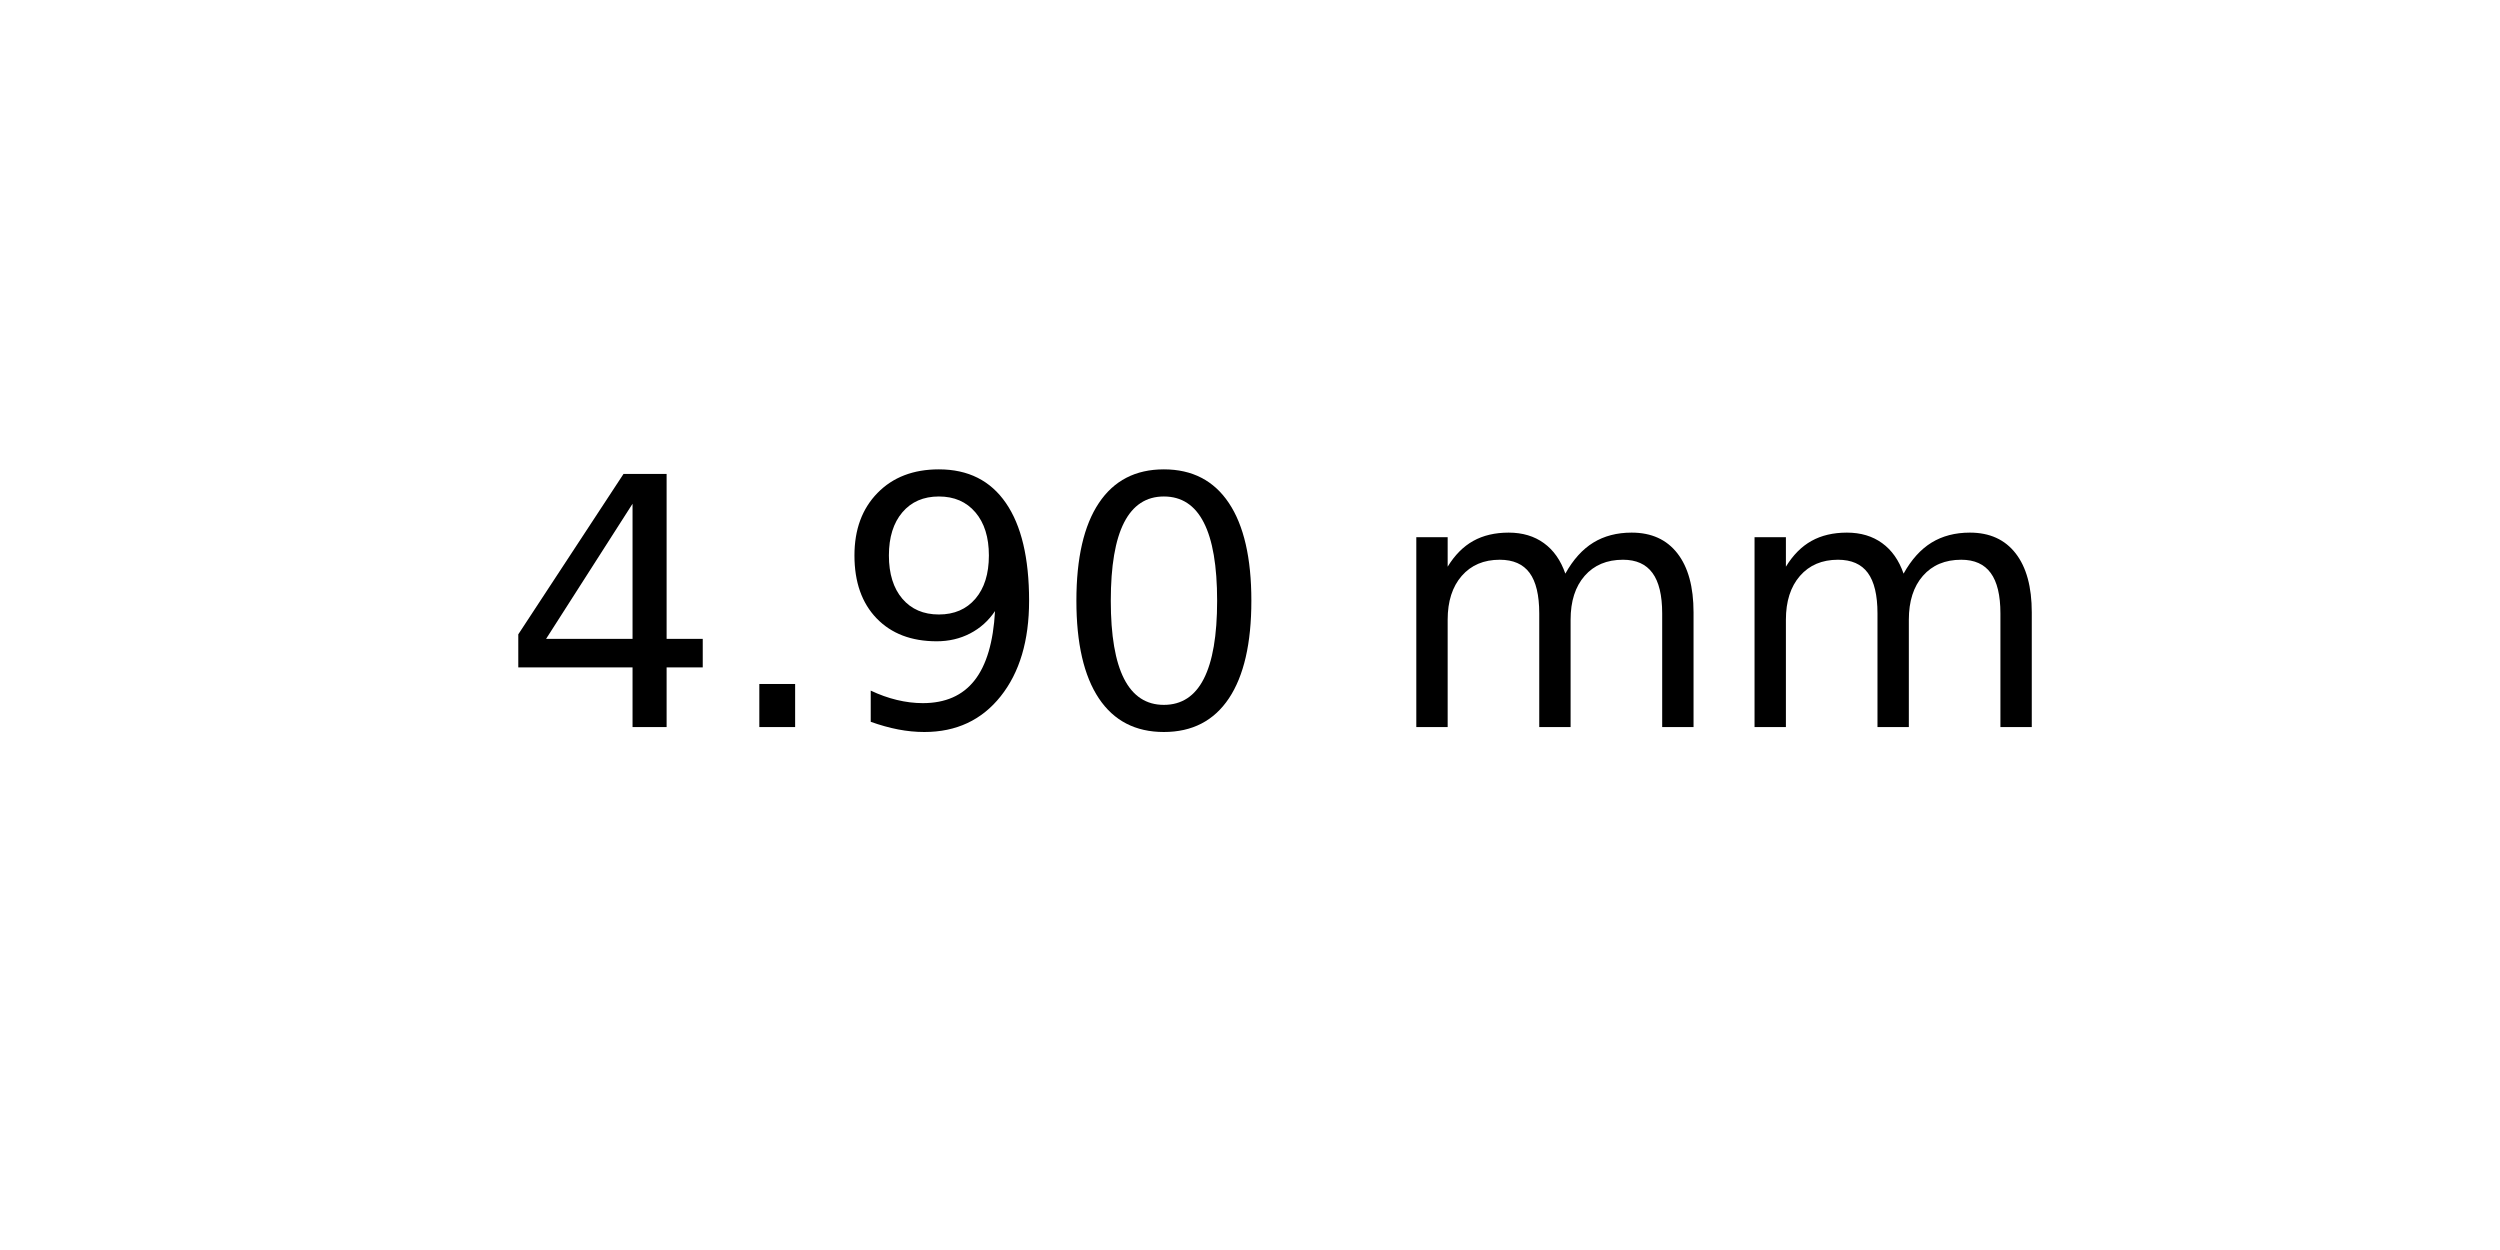
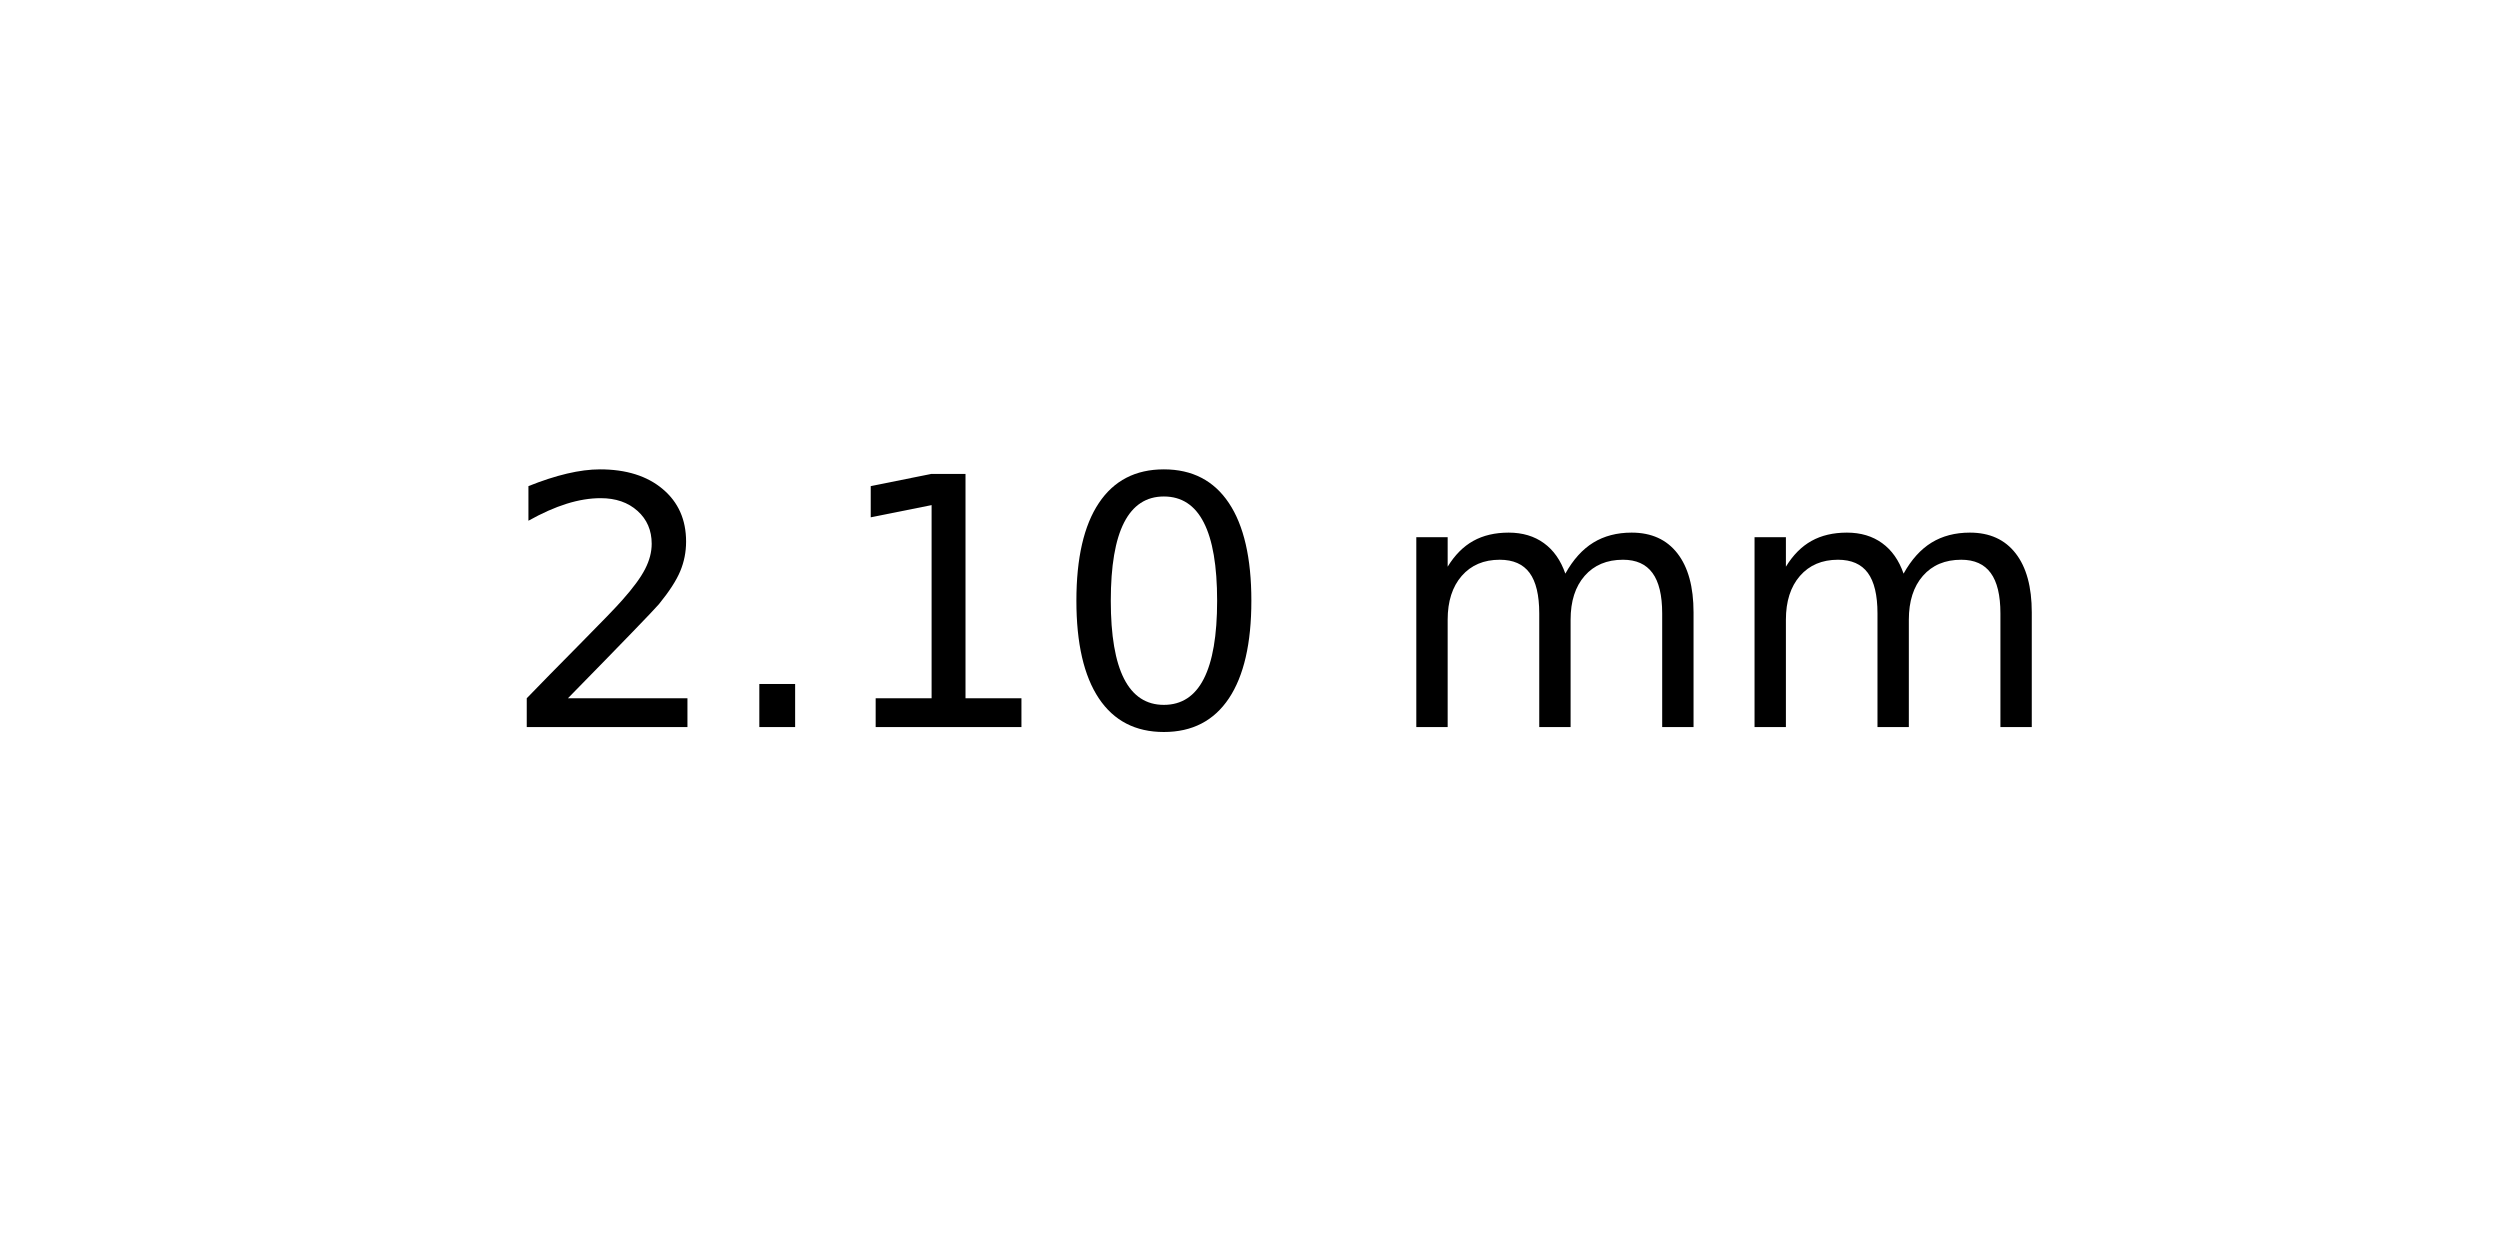
<svg xmlns="http://www.w3.org/2000/svg" xmlns:xlink="http://www.w3.org/1999/xlink" width="72pt" height="36pt" viewBox="0 0 72 36" version="1.1">
  <defs>
    <style type="text/css">*{stroke-linejoin: round; stroke-linecap: butt}</style>
  </defs>
  <g id="figure_1">
    <g id="axes_1">
      <g id="text_1">
        <g transform="translate(14.4375 20.93937) scale(0.1 -0.1)">
          <defs>
-             <path id="DejaVuSans-34" d="M 2419 4116  L 825 1625  L 2419 1625  L 2419 4116  z M 2253 4666  L 3047 4666  L 3047 1625  L 3713 1625  L 3713 1100  L 3047 1100  L 3047 0  L 2419 0  L 2419 1100  L 313 1100  L 313 1709  L 2253 4666  z " transform="scale(0.015625)" />
+             <path id="DejaVuSans-32" d="M 1228 531  L 3431 531  L 3431 0  L 469 0  L 469 531  Q 828 903 1448 1529  Q 2069 2156 2228 2338  Q 2531 2678 2651 2914  Q 2772 3150 2772 3378  Q 2772 3750 2511 3984  Q 2250 4219 1831 4219  Q 1534 4219 1204 4116  Q 875 4013 500 3803  L 500 4441  Q 881 4594 1212 4672  Q 1544 4750 1819 4750  Q 2544 4750 2975 4387  Q 3406 4025 3406 3419  Q 3406 3131 3298 2873  Q 3191 2616 2906 2266  Q 2828 2175 2409 1742  Q 1991 1309 1228 531  z " transform="scale(0.015625)" />
            <path id="DejaVuSans-2e" d="M 684 794  L 1344 794  L 1344 0  L 684 0  L 684 794  z " transform="scale(0.015625)" />
-             <path id="DejaVuSans-39" d="M 703 97  L 703 672  Q 941 559 1184 500  Q 1428 441 1663 441  Q 2288 441 2617 861  Q 2947 1281 2994 2138  Q 2813 1869 2534 1725  Q 2256 1581 1919 1581  Q 1219 1581 811 2004  Q 403 2428 403 3163  Q 403 3881 828 4315  Q 1253 4750 1959 4750  Q 2769 4750 3195 4129  Q 3622 3509 3622 2328  Q 3622 1225 3098 567  Q 2575 -91 1691 -91  Q 1453 -91 1209 -44  Q 966 3 703 97  z M 1959 2075  Q 2384 2075 2632 2365  Q 2881 2656 2881 3163  Q 2881 3666 2632 3958  Q 2384 4250 1959 4250  Q 1534 4250 1286 3958  Q 1038 3666 1038 3163  Q 1038 2656 1286 2365  Q 1534 2075 1959 2075  z " transform="scale(0.015625)" />
+             <path id="DejaVuSans-31" d="M 794 531  L 1825 531  L 1825 4091  L 703 3866  L 703 4441  L 1819 4666  L 2450 4666  L 2450 531  L 3481 531  L 3481 0  L 794 0  L 794 531  z " transform="scale(0.015625)" />
            <path id="DejaVuSans-30" d="M 2034 4250  Q 1547 4250 1301 3770  Q 1056 3291 1056 2328  Q 1056 1369 1301 889  Q 1547 409 2034 409  Q 2525 409 2770 889  Q 3016 1369 3016 2328  Q 3016 3291 2770 3770  Q 2525 4250 2034 4250  z M 2034 4750  Q 2819 4750 3233 4129  Q 3647 3509 3647 2328  Q 3647 1150 3233 529  Q 2819 -91 2034 -91  Q 1250 -91 836 529  Q 422 1150 422 2328  Q 422 3509 836 4129  Q 1250 4750 2034 4750  z " transform="scale(0.015625)" />
            <path id="DejaVuSans-20" transform="scale(0.015625)" />
            <path id="DejaVuSans-6d" d="M 3328 2828  Q 3544 3216 3844 3400  Q 4144 3584 4550 3584  Q 5097 3584 5394 3201  Q 5691 2819 5691 2113  L 5691 0  L 5113 0  L 5113 2094  Q 5113 2597 4934 2840  Q 4756 3084 4391 3084  Q 3944 3084 3684 2787  Q 3425 2491 3425 1978  L 3425 0  L 2847 0  L 2847 2094  Q 2847 2600 2669 2842  Q 2491 3084 2119 3084  Q 1678 3084 1418 2786  Q 1159 2488 1159 1978  L 1159 0  L 581 0  L 581 3500  L 1159 3500  L 1159 2956  Q 1356 3278 1631 3431  Q 1906 3584 2284 3584  Q 2666 3584 2933 3390  Q 3200 3197 3328 2828  z " transform="scale(0.015625)" />
          </defs>
-           <use xlink:href="#DejaVuSans-34" />
+           <use xlink:href="#DejaVuSans-32" />
          <use xlink:href="#DejaVuSans-2e" x="63.623" />
-           <use xlink:href="#DejaVuSans-39" x="95.41" />
+           <use xlink:href="#DejaVuSans-31" x="95.41" />
          <use xlink:href="#DejaVuSans-30" x="159.033" />
          <use xlink:href="#DejaVuSans-20" x="222.656" />
          <use xlink:href="#DejaVuSans-6d" x="254.443" />
          <use xlink:href="#DejaVuSans-6d" x="351.855" />
        </g>
      </g>
    </g>
  </g>
</svg>
